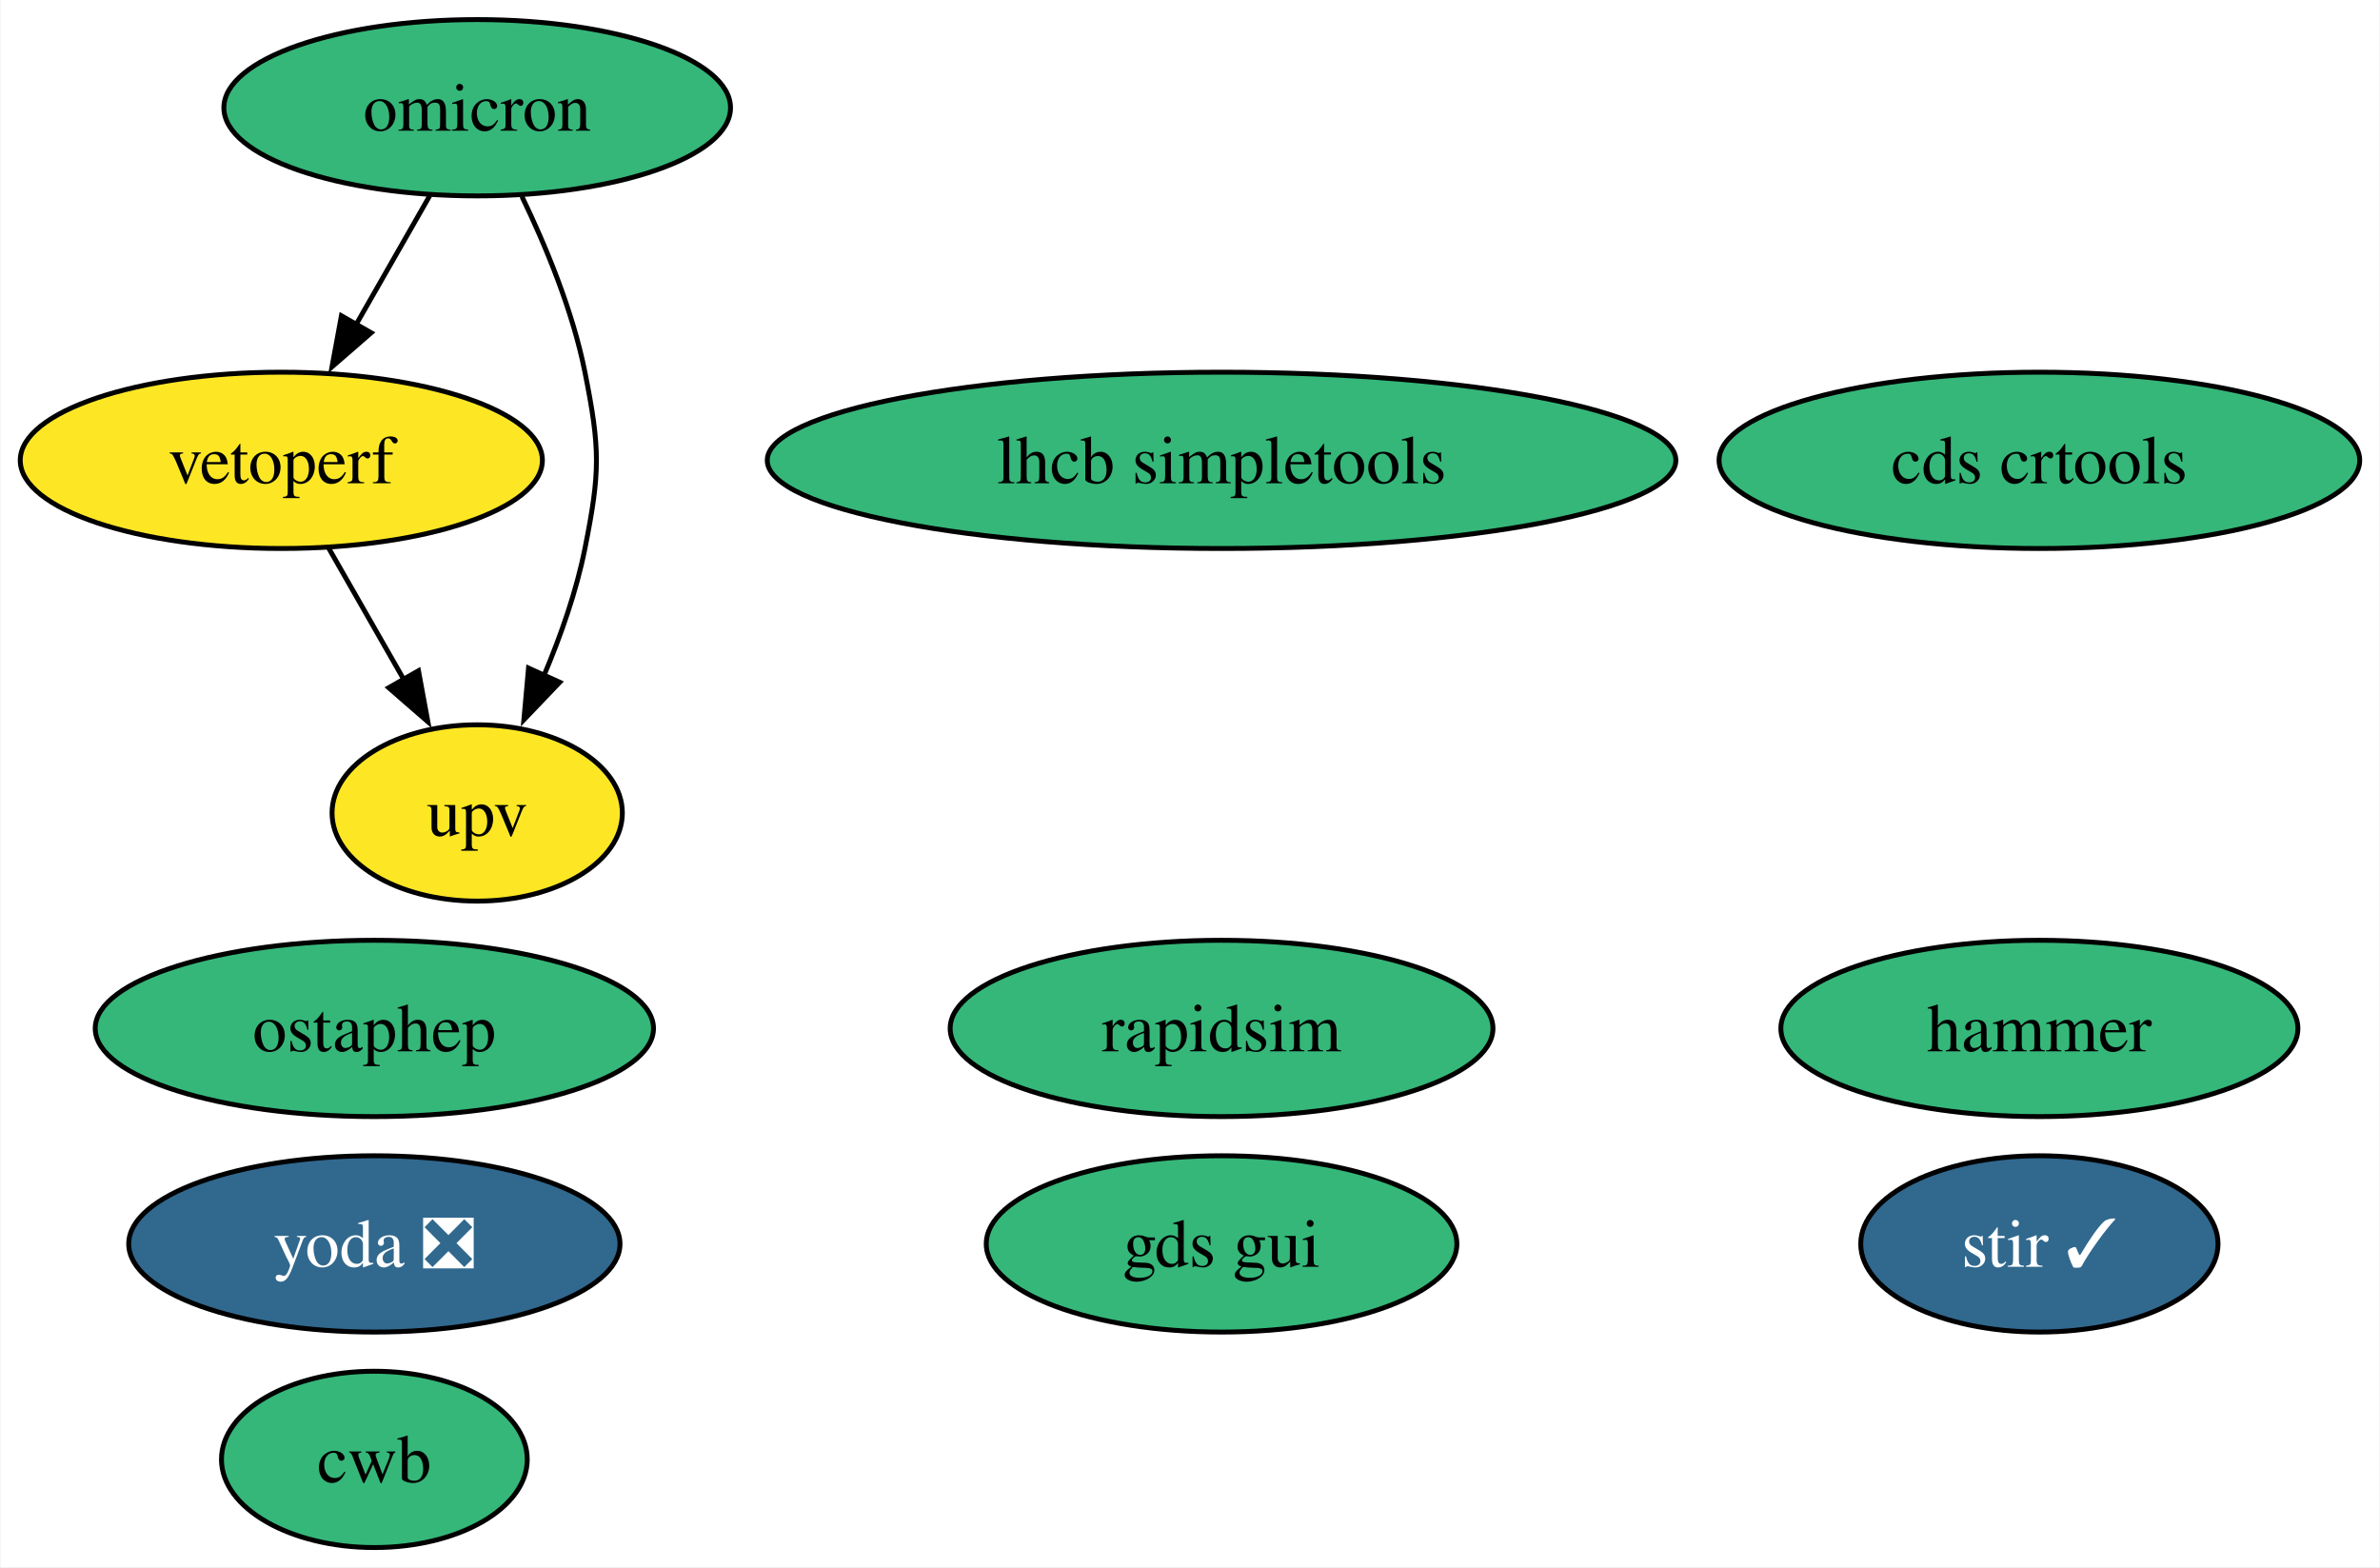
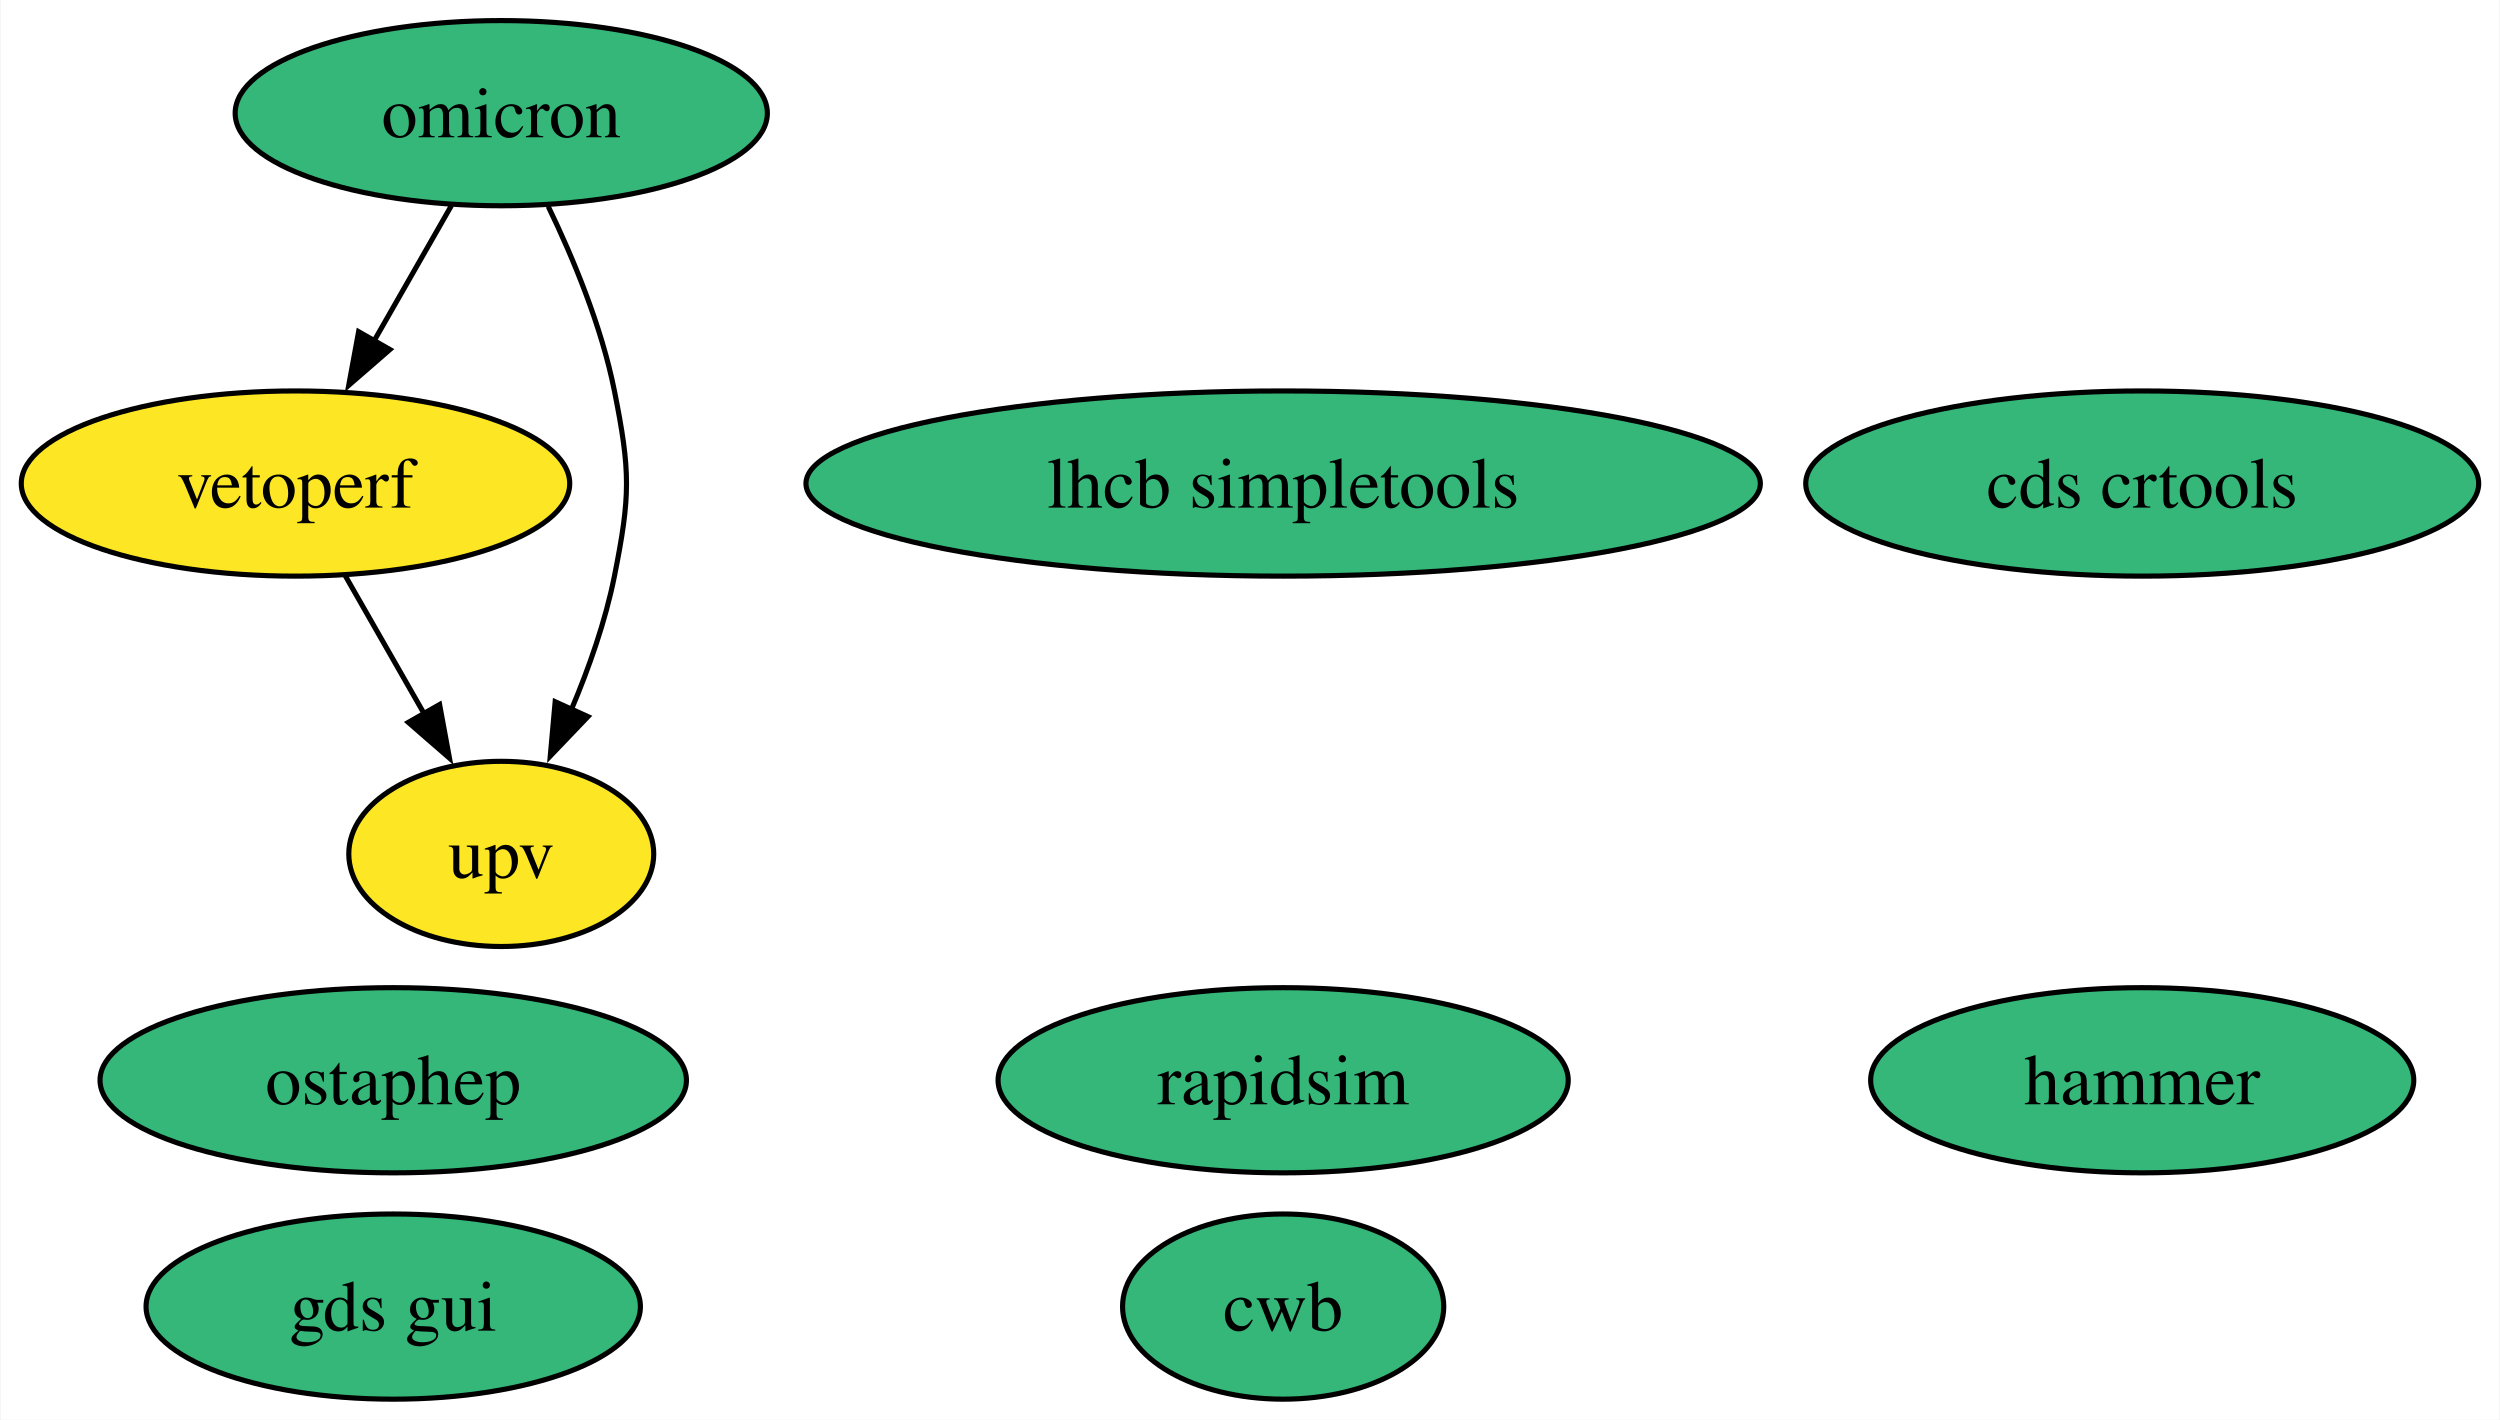
- <svg xmlns="http://www.w3.org/2000/svg" xmlns:xlink="http://www.w3.org/1999/xlink" width="486pt" height="320pt" viewBox="0.00 0.00 485.73 320.00">
-   <g id="graph0" class="graph" transform="scale(1 1) rotate(0) translate(4 316)">
-     <polygon fill="white" stroke="none" points="-4,4 -4,-316 481.73,-316 481.73,4 -4,4" />
+ <svg xmlns="http://www.w3.org/2000/svg" xmlns:xlink="http://www.w3.org/1999/xlink" width="486pt" height="276pt" viewBox="0.00 0.00 485.73 276.00">
+   <g id="graph0" class="graph" transform="scale(1 1) rotate(0) translate(4 272)">
+     <polygon fill="white" stroke="none" points="-4,4 -4,-272 481.73,-272 481.73,4 -4,4" />
    <g id="node1" class="node">
      <g id="a_node1">
-         <a xlink:href="https://github.com/conda-forge/stir-feedstock/pull/103" xlink:title="stir ✓">
-           <ellipse fill="#31688e" stroke="black" cx="412.31" cy="-62" rx="36.48" ry="18" />
-           <text text-anchor="middle" x="412.31" y="-57.33" font-family="Times,serif" font-size="14.00" fill="white">stir ✓</text>
+         <a xlink:href="https://github.com/conda-forge/rapidsim-feedstock" xlink:title="rapidsim">
+           <ellipse fill="#35b779" stroke="black" cx="245.31" cy="-62" rx="55.42" ry="18" />
+           <text text-anchor="middle" x="245.31" y="-57.33" font-family="Times,serif" font-size="14.00">rapidsim</text>
        </a>
      </g>
    </g>
    <g id="node2" class="node">
      <g id="a_node2">
-         <a xlink:href="https://github.com/conda-forge/rapidsim-feedstock" xlink:title="rapidsim">
-           <ellipse fill="#35b779" stroke="black" cx="245.31" cy="-106" rx="55.42" ry="18" />
-           <text text-anchor="middle" x="245.31" y="-101.33" font-family="Times,serif" font-size="14.00">rapidsim</text>
+         <a xlink:href="https://github.com/conda-forge/ostaphep-feedstock" xlink:title="ostaphep">
+           <ellipse fill="#35b779" stroke="black" cx="72.31" cy="-62" rx="57" ry="18" />
+           <text text-anchor="middle" x="72.31" y="-57.33" font-family="Times,serif" font-size="14.00">ostaphep</text>
        </a>
      </g>
    </g>
    <g id="node3" class="node">
      <g id="a_node3">
-         <a xlink:href="https://github.com/conda-forge/ostaphep-feedstock" xlink:title="ostaphep">
-           <ellipse fill="#35b779" stroke="black" cx="72.31" cy="-106" rx="57" ry="18" />
-           <text text-anchor="middle" x="72.31" y="-101.33" font-family="Times,serif" font-size="14.00">ostaphep</text>
+         <a xlink:href="https://github.com/conda-forge/lhcb-simpletools-feedstock" xlink:title="lhcb simpletools">
+           <ellipse fill="#35b779" stroke="black" cx="245.31" cy="-178" rx="92.77" ry="18" />
+           <text text-anchor="middle" x="245.31" y="-173.32" font-family="Times,serif" font-size="14.00">lhcb simpletools</text>
        </a>
      </g>
    </g>
    <g id="node4" class="node">
      <g id="a_node4">
-         <a xlink:href="https://github.com/conda-forge/lhcb-simpletools-feedstock" xlink:title="lhcb simpletools">
-           <ellipse fill="#35b779" stroke="black" cx="245.31" cy="-222" rx="92.77" ry="18" />
-           <text text-anchor="middle" x="245.31" y="-217.32" font-family="Times,serif" font-size="14.00">lhcb simpletools</text>
+         <a xlink:href="https://github.com/conda-forge/omicron-feedstock" xlink:title="omicron">
+           <ellipse fill="#35b779" stroke="black" cx="93.31" cy="-250" rx="51.73" ry="18" />
+           <text text-anchor="middle" x="93.31" y="-245.32" font-family="Times,serif" font-size="14.00">omicron</text>
        </a>
      </g>
    </g>
-     <g id="node5" class="node">
-       <g id="a_node5">
-         <a xlink:href="https://github.com/conda-forge/omicron-feedstock" xlink:title="omicron">
-           <ellipse fill="#35b779" stroke="black" cx="93.31" cy="-294" rx="51.73" ry="18" />
-           <text text-anchor="middle" x="93.31" y="-289.32" font-family="Times,serif" font-size="14.00">omicron</text>
-         </a>
-       </g>
-     </g>
-     <g id="node10" class="node">
-       <g id="a_node10">
+     <g id="node8" class="node">
+       <g id="a_node8">
        <a xlink:href="https://github.com/conda-forge/vetoperf-feedstock" xlink:title="vetoperf">
-           <ellipse fill="#fde725" stroke="black" cx="53.31" cy="-222" rx="53.31" ry="18" />
-           <text text-anchor="middle" x="53.31" y="-217.32" font-family="Times,serif" font-size="14.00">vetoperf</text>
+           <ellipse fill="#fde725" stroke="black" cx="53.31" cy="-178" rx="53.31" ry="18" />
+           <text text-anchor="middle" x="53.31" y="-173.32" font-family="Times,serif" font-size="14.00">vetoperf</text>
        </a>
      </g>
    </g>
    <g id="edge2" class="edge">
-       <path fill="none" stroke="black" d="M83.63,-276.05C79.11,-268.14 73.62,-258.54 68.56,-249.69" />
-       <polygon fill="black" stroke="black" points="71.66,-248.05 63.66,-241.1 65.58,-251.52 71.66,-248.05" />
+       <path fill="none" stroke="black" d="M83.63,-232.05C79.11,-224.14 73.62,-214.54 68.56,-205.69" />
+       <polygon fill="black" stroke="black" points="71.66,-204.05 63.66,-197.1 65.58,-207.52 71.66,-204.05" />
    </g>
-     <g id="node11" class="node">
-       <g id="a_node11">
+     <g id="node9" class="node">
+       <g id="a_node9">
        <a xlink:href="https://github.com/conda-forge/upv-feedstock" xlink:title="upv">
-           <ellipse fill="#fde725" stroke="black" cx="93.31" cy="-150" rx="29.64" ry="18" />
-           <text text-anchor="middle" x="93.31" y="-145.32" font-family="Times,serif" font-size="14.00">upv</text>
+           <ellipse fill="#fde725" stroke="black" cx="93.31" cy="-106" rx="29.64" ry="18" />
+           <text text-anchor="middle" x="93.31" y="-101.33" font-family="Times,serif" font-size="14.00">upv</text>
        </a>
      </g>
    </g>
    <g id="edge1" class="edge">
-       <path fill="none" stroke="black" d="M102.44,-275.88C107.32,-265.76 112.82,-252.51 115.31,-240 118.44,-224.31 118.44,-219.69 115.31,-204 113.57,-195.27 110.37,-186.17 106.93,-178.03" />
-       <polygon fill="black" stroke="black" points="110.16,-176.69 102.84,-169.03 103.79,-179.58 110.16,-176.69" />
+       <path fill="none" stroke="black" d="M102.44,-231.88C107.32,-221.76 112.82,-208.51 115.31,-196 118.44,-180.31 118.44,-175.69 115.31,-160 113.57,-151.27 110.37,-142.17 106.93,-134.03" />
+       <polygon fill="black" stroke="black" points="110.16,-132.69 102.84,-125.03 103.79,-135.58 110.16,-132.69" />
+     </g>
+     <g id="node5" class="node">
+       <g id="a_node5">
+         <a xlink:href="https://github.com/conda-forge/hammer-feedstock" xlink:title="hammer">
+           <ellipse fill="#35b779" stroke="black" cx="412.31" cy="-62" rx="52.79" ry="18" />
+           <text text-anchor="middle" x="412.31" y="-57.33" font-family="Times,serif" font-size="14.00">hammer</text>
+         </a>
+       </g>
    </g>
    <g id="node6" class="node">
      <g id="a_node6">
-         <a xlink:href="https://github.com/conda-forge/hammer-feedstock" xlink:title="hammer">
-           <ellipse fill="#35b779" stroke="black" cx="412.31" cy="-106" rx="52.79" ry="18" />
-           <text text-anchor="middle" x="412.31" y="-101.33" font-family="Times,serif" font-size="14.00">hammer</text>
+         <a xlink:href="https://github.com/conda-forge/gds-gui-feedstock" xlink:title="gds gui">
+           <ellipse fill="#35b779" stroke="black" cx="72.31" cy="-18" rx="48.05" ry="18" />
+           <text text-anchor="middle" x="72.31" y="-13.32" font-family="Times,serif" font-size="14.00">gds gui</text>
        </a>
      </g>
    </g>
    <g id="node7" class="node">
      <g id="a_node7">
-         <a xlink:href="https://github.com/conda-forge/yoda-feedstock/pull/33" xlink:title="yoda ❎">
-           <ellipse fill="#31688e" stroke="black" cx="72.31" cy="-62" rx="50.16" ry="18" />
-           <text text-anchor="middle" x="72.31" y="-57.33" font-family="Times,serif" font-size="14.00" fill="white">yoda ❎</text>
-         </a>
-       </g>
-     </g>
-     <g id="node8" class="node">
-       <g id="a_node8">
-         <a xlink:href="https://github.com/conda-forge/gds-gui-feedstock" xlink:title="gds gui">
-           <ellipse fill="#35b779" stroke="black" cx="245.31" cy="-62" rx="48.05" ry="18" />
-           <text text-anchor="middle" x="245.31" y="-57.33" font-family="Times,serif" font-size="14.00">gds gui</text>
-         </a>
-       </g>
-     </g>
-     <g id="node9" class="node">
-       <g id="a_node9">
        <a xlink:href="https://github.com/conda-forge/cds-crtools-feedstock" xlink:title="cds crtools">
-           <ellipse fill="#35b779" stroke="black" cx="412.31" cy="-222" rx="65.41" ry="18" />
-           <text text-anchor="middle" x="412.31" y="-217.32" font-family="Times,serif" font-size="14.00">cds crtools</text>
+           <ellipse fill="#35b779" stroke="black" cx="412.31" cy="-178" rx="65.41" ry="18" />
+           <text text-anchor="middle" x="412.31" y="-173.32" font-family="Times,serif" font-size="14.00">cds crtools</text>
        </a>
      </g>
    </g>
    <g id="edge3" class="edge">
-       <path fill="none" stroke="black" d="M63,-204.05C67.58,-196.03 73.17,-186.26 78.29,-177.3" />
-       <polygon fill="black" stroke="black" points="81.32,-179.04 83.24,-168.62 75.24,-175.57 81.32,-179.04" />
+       <path fill="none" stroke="black" d="M63,-160.05C67.58,-152.03 73.17,-142.26 78.29,-133.3" />
+       <polygon fill="black" stroke="black" points="81.32,-135.04 83.24,-124.62 75.24,-131.57 81.32,-135.04" />
    </g>
-     <g id="node12" class="node">
-       <g id="a_node12">
+     <g id="node10" class="node">
+       <g id="a_node10">
        <a xlink:href="https://github.com/conda-forge/cwb-feedstock" xlink:title="cwb">
-           <ellipse fill="#35b779" stroke="black" cx="72.31" cy="-18" rx="31.22" ry="18" />
-           <text text-anchor="middle" x="72.31" y="-13.32" font-family="Times,serif" font-size="14.00">cwb</text>
+           <ellipse fill="#35b779" stroke="black" cx="245.31" cy="-18" rx="31.22" ry="18" />
+           <text text-anchor="middle" x="245.31" y="-13.32" font-family="Times,serif" font-size="14.00">cwb</text>
        </a>
      </g>
    </g>
  </g>
</svg>
